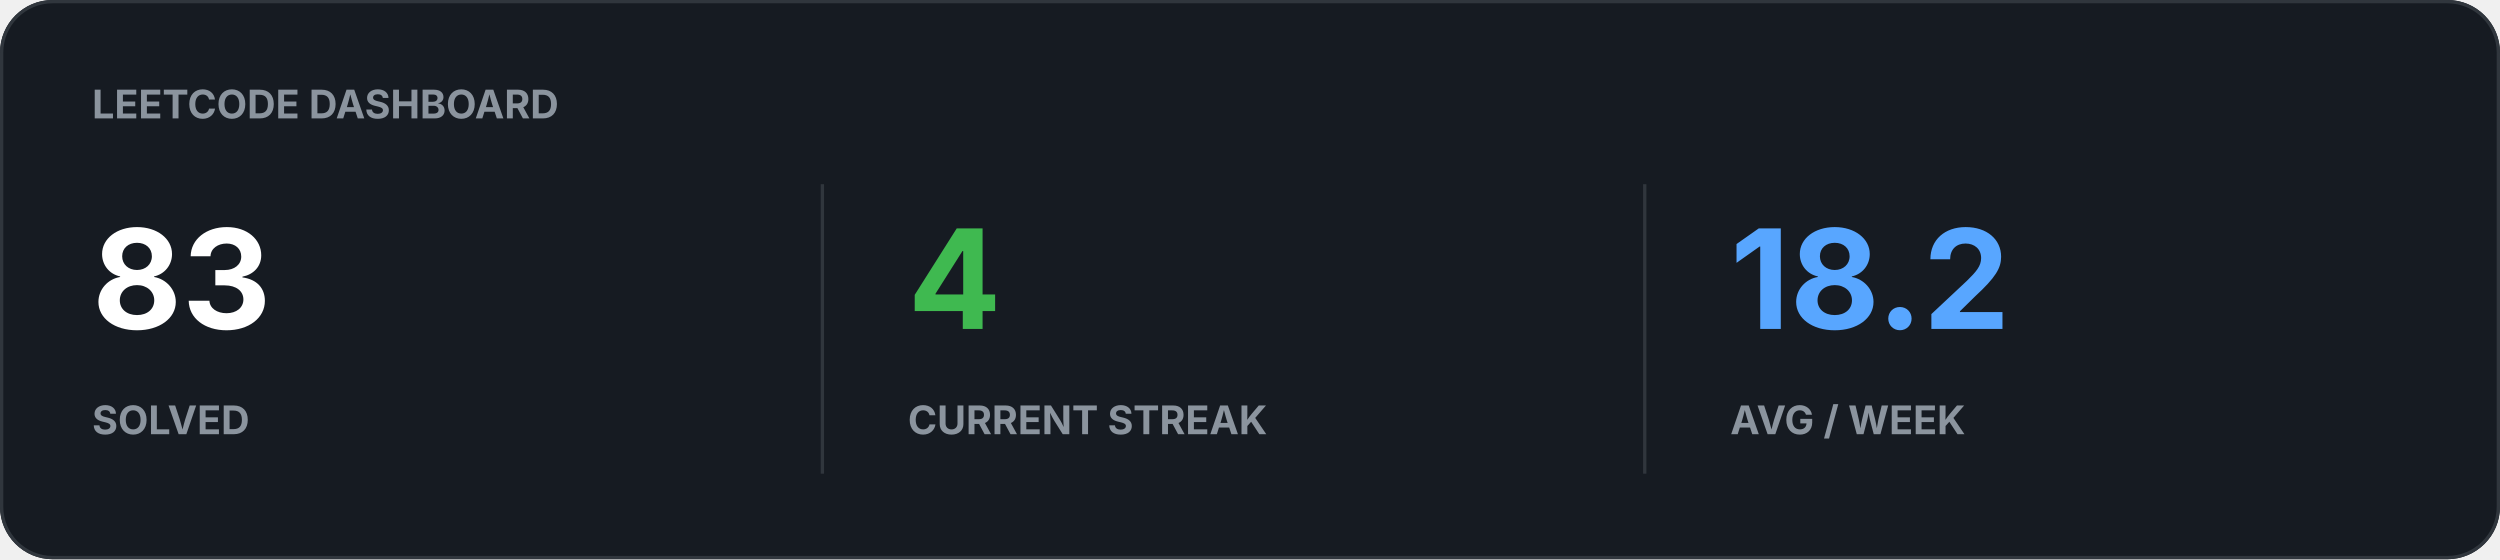
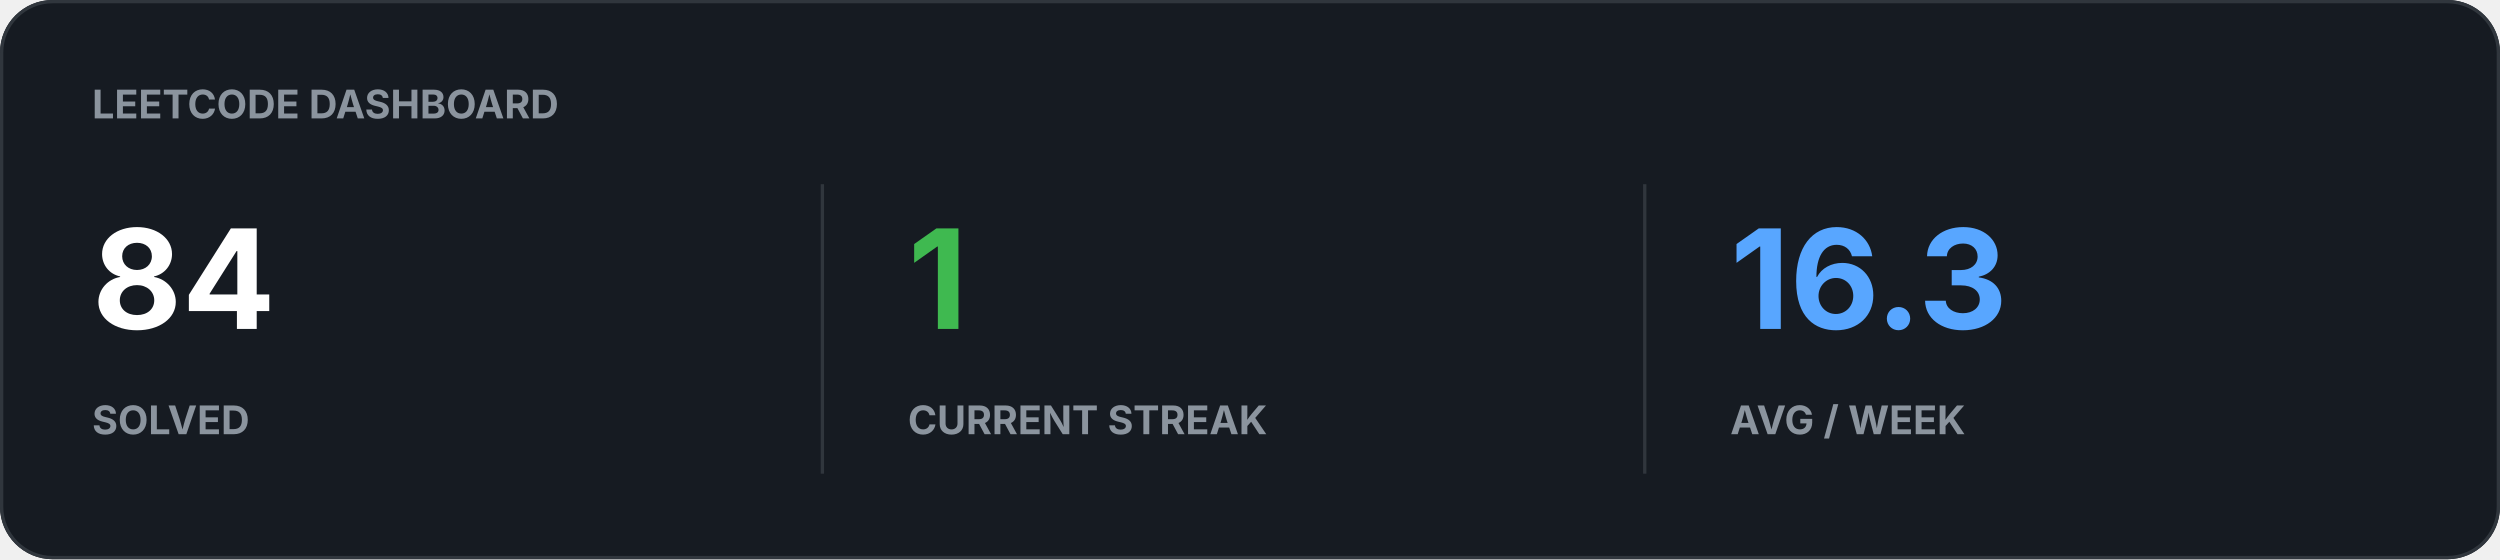
<svg xmlns="http://www.w3.org/2000/svg" width="760" height="170" viewBox="0 0 760 170">
  <rect width="100%" height="100%" rx="16" fill="#161B22" />
  <rect x="0.5" y="0.5" width="759" height="169" rx="15.5" fill="none" stroke="#30363D" />
  <text x="28" y="36" fill="#8B949E" font-family="-apple-system,BlinkMacSystemFont,Segoe UI,sans-serif" font-size="12" font-weight="700">LEETCODE DASHBOARD</text>
-   <text x="28" y="100" fill="#FFFFFF" font-family="-apple-system,BlinkMacSystemFont,Segoe UI,sans-serif" font-size="42" font-weight="700">83</text>
+   <text x="28" y="100" fill="#FFFFFF" font-family="-apple-system,BlinkMacSystemFont,Segoe UI,sans-serif" font-size="42" font-weight="700">84</text>
  <text x="28" y="132" fill="#8B949E" font-family="-apple-system,BlinkMacSystemFont,Segoe UI,sans-serif" font-size="12" font-weight="700">SOLVED</text>
-   <text x="276" y="100" fill="#3FB950" font-family="-apple-system,BlinkMacSystemFont,Segoe UI,sans-serif" font-size="42" font-weight="700">4</text>
+   <text x="276" y="100" fill="#3FB950" font-family="-apple-system,BlinkMacSystemFont,Segoe UI,sans-serif" font-size="42" font-weight="700">1</text>
  <text x="276" y="132" fill="#8B949E" font-family="-apple-system,BlinkMacSystemFont,Segoe UI,sans-serif" font-size="12" font-weight="700">CURRENT STREAK</text>
-   <text x="526" y="100" fill="#58A6FF" font-family="-apple-system,BlinkMacSystemFont,Segoe UI,sans-serif" font-size="42" font-weight="700">18.2</text>
+   <text x="526" y="100" fill="#58A6FF" font-family="-apple-system,BlinkMacSystemFont,Segoe UI,sans-serif" font-size="42" font-weight="700">16.3</text>
  <text x="526" y="132" fill="#8B949E" font-family="-apple-system,BlinkMacSystemFont,Segoe UI,sans-serif" font-size="12" font-weight="700">AVG / WEEK</text>
  <path d="M250 56v88M500 56v88" stroke="#30363D" />
</svg>
